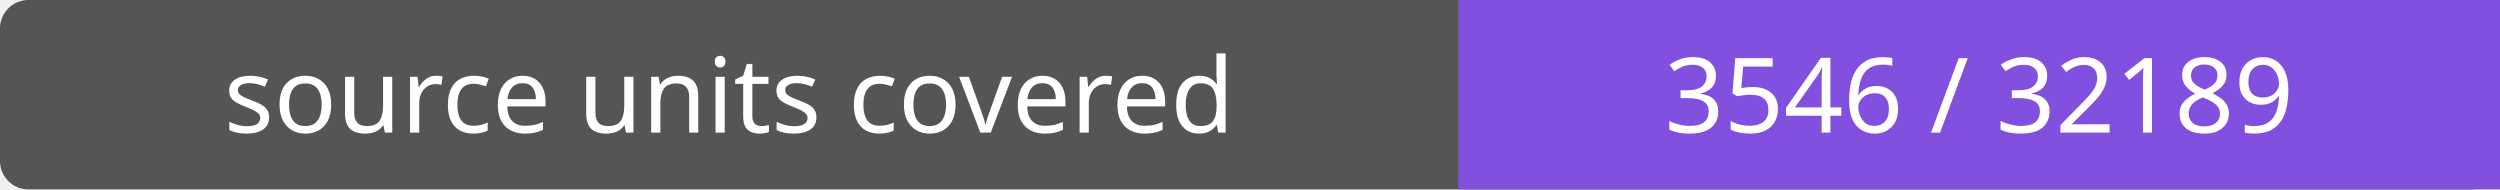
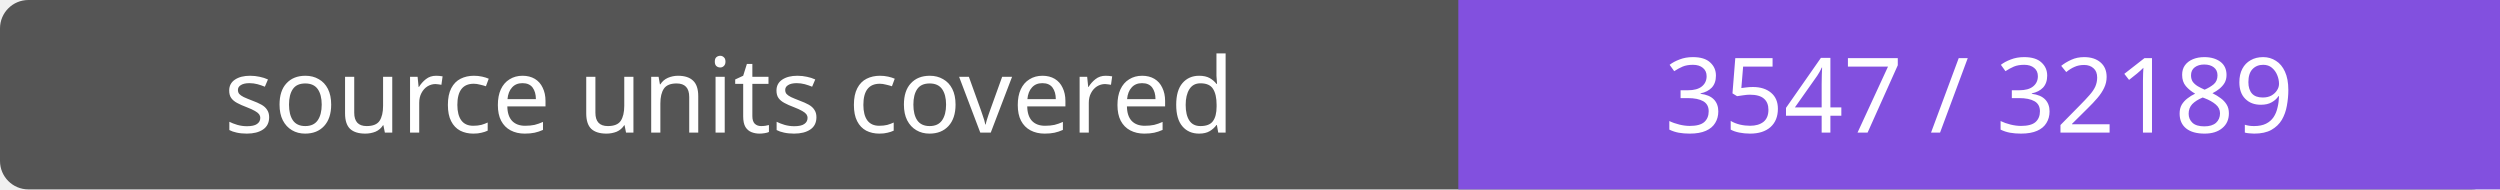
- <svg xmlns="http://www.w3.org/2000/svg" width="264" height="20" role="img" aria-label="source units covered: 3546 / 32189">
+ <svg xmlns="http://www.w3.org/2000/svg" width="264" height="20" role="img" aria-label="source units covered: 3547 / 32189">
  <rect width="264" height="20" rx="3" fill="#555" />
  <path fill="#8250df" d="M154 0h110v20H154z" />
  <g fill="#fff" text-anchor="middle" font-family="Verdana,sans-serif" font-size="11">
    <text x="77.0" y="14">source units covered</text>
-     <text x="209.0" y="14">3546 / 32189</text>
+     <text x="209.0" y="14">3547 / 32189</text>
  </g>
</svg>
